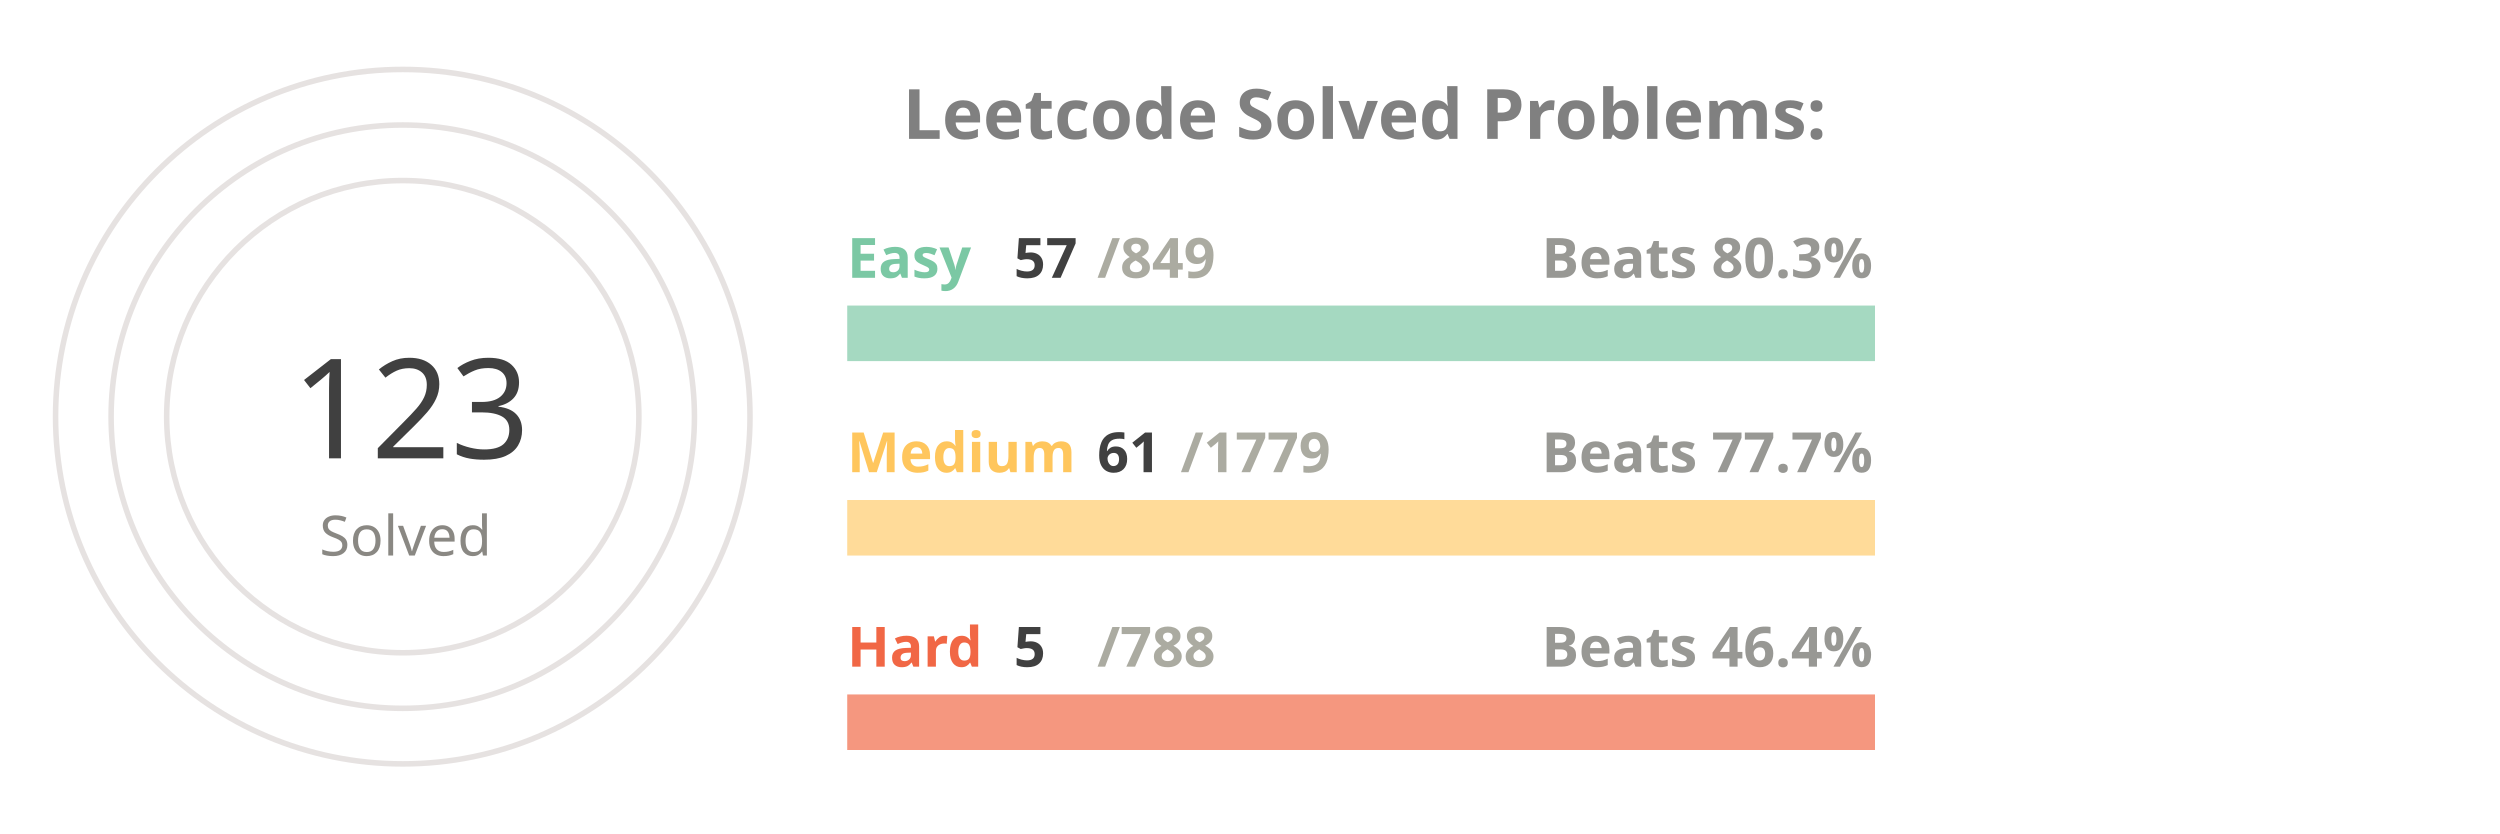
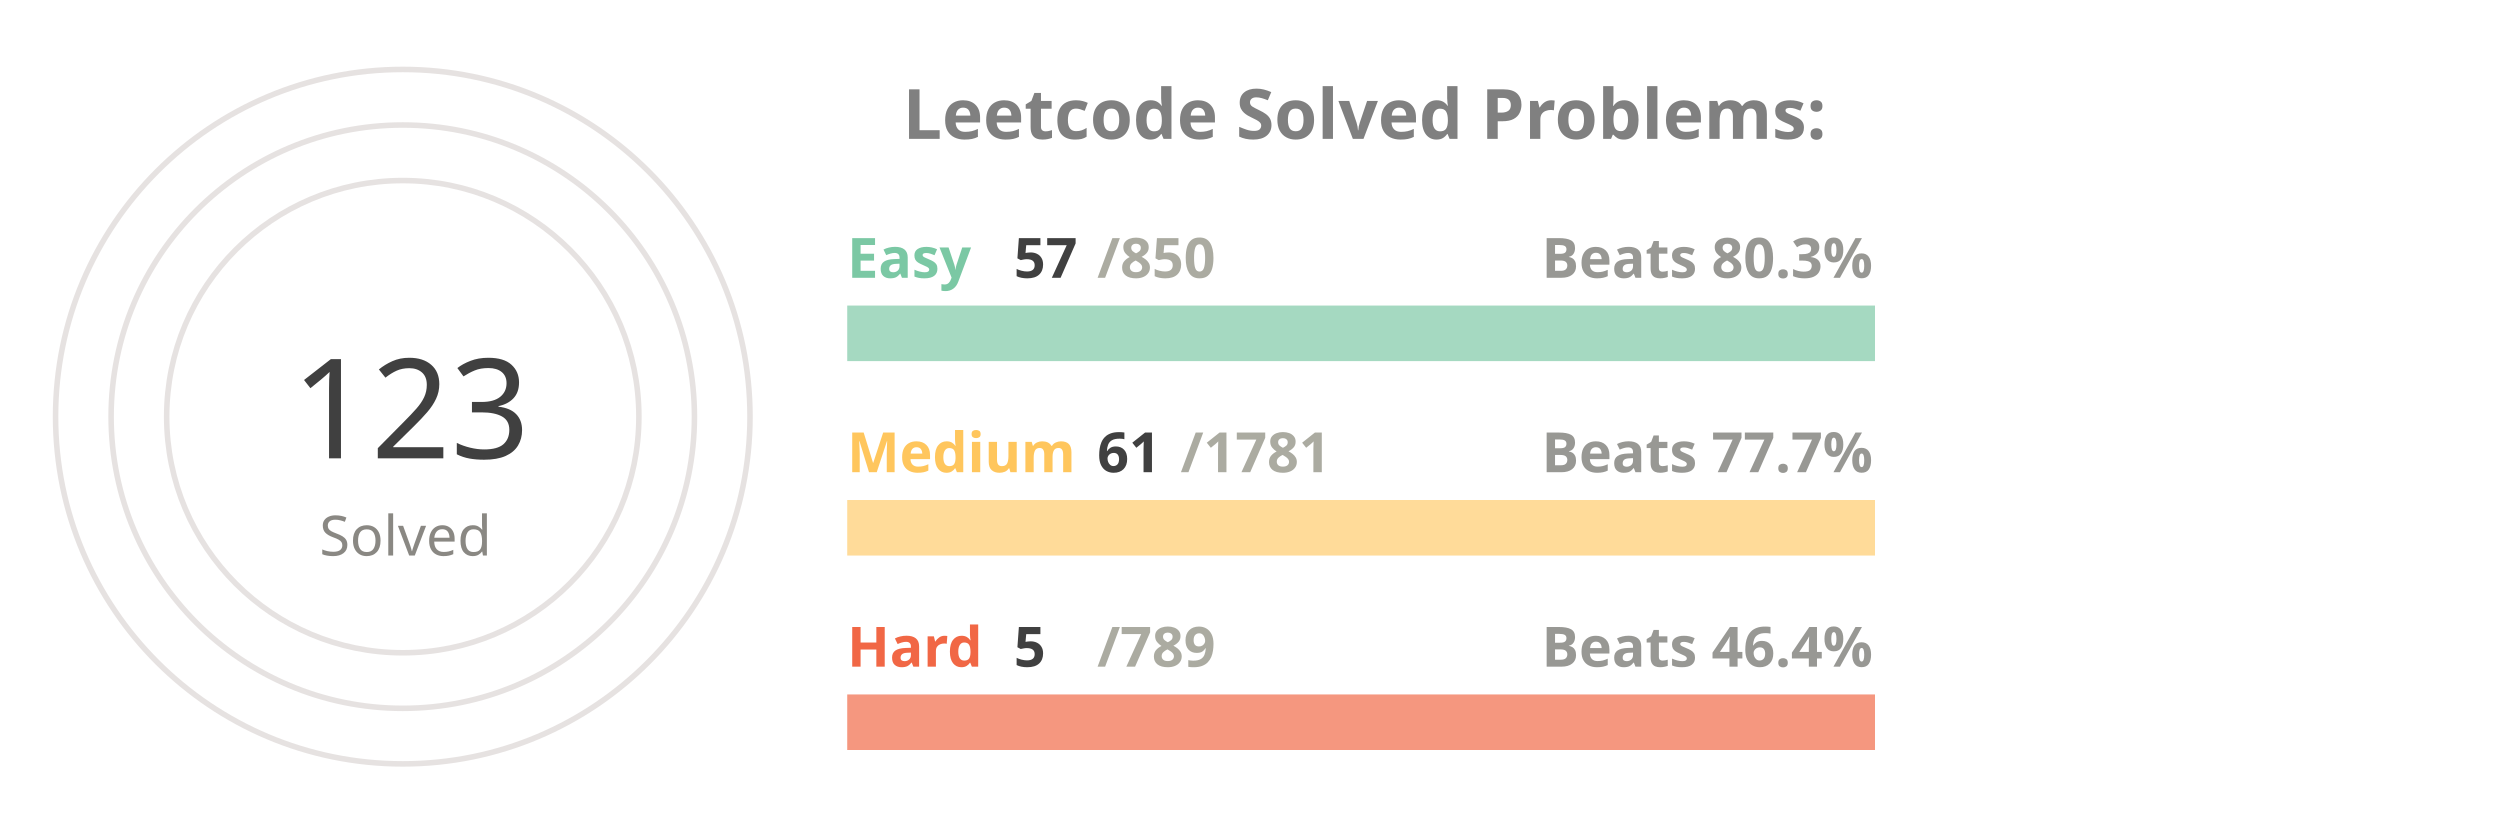
<svg xmlns="http://www.w3.org/2000/svg" viewBox="0 0 650 300" height="200px" width="600px">
  <style>
.label {
	font: bold 25px sans-serif;
	color: #404040;
	-webkit-text-stroke: 1px white;
  }
.name {
	font: bold 20px sans-serif;
	color: #404040;
  }

.line {
	stroke-dasharray: 1000;
	stroke-dashoffset: 1000;
	animation: dash 3.5s ease-in-out forwards;	
	animation-iteration-count: infinite;
	animation-direction: alternate-reverse;
}

.totalSum {
	font: 50px sans-serif;
}

.totalSumLabel {
	font: 20px sans-serif;
}

.path {
	stroke-dasharray: 1000;
	stroke-dashoffset: 1000;
	animation: dash 3.5s ease-in-out forwards;	
	animation-iteration-count: infinite;
	animation-direction: alternate-reverse;
}
  
@keyframes dash {
	to {
		stroke-dashoffset: 0;
	}
}

</style>
  <g stroke="#E6E2E1" fill="none" stroke-width="2">
    <circle cx="20" cy="150" r="125" />
    <circle cx="20" cy="150" r="105" />
    <circle cx="20" cy="150" r="85" />
  </g>
  <g fill="none" stroke-width="20">
    <line x1="180" y1="120" x2="550" y2="120" stroke="#a5d9c1" />
    <line x1="180" y1="190" x2="550" y2="190" stroke="#ffdb99" />
    <line x1="180" y1="260" x2="550" y2="260" stroke="#f5977f" />
  </g>
  <g fill="none" stroke-width="20" class="line">
    <line x1="180" y1="120" x2="204" y2="120" stroke="#7BC8A4" />
    <line x1="180" y1="190" x2="192" y2="190" stroke="#FFC65D" />
    <line x1="180" y1="260" x2="182" y2="260" stroke="#F16745" />
  </g>
  <g fill="none" stroke-width="20" stroke-linecap="round" class="path">
    <path d="M 20 25 A 125 125 45 0 1 64 33" stroke="#7BC8A4" />
    <path d="M 20 45 A 105 105 45 0 1 38 46" stroke="#FFC65D" />
    <path d="M 20 65 A 85 85 45 0 1 20 65" stroke="#F16745" />
  </g>
  <g class="name">
    <text x="180" y="100" fill="#7BC8A4">Easy</text>
    <text x="240" y="100" fill="#404040">57</text>
-     <text x="270" y="100" fill="#ABABA1">/849</text>
+     <text x="270" y="100" fill="#ABABA1">/850</text>
    <text x="430" y="100" fill="#989894">Beats 80.3%</text>
    <text x="180" y="170" fill="#FFC65D">Medium</text>
    <text x="270" y="170" fill="#404040">61</text>
-     <text x="300" y="170" fill="#ABABA1">/1779</text>
+     <text x="300" y="170" fill="#ABABA1">/1781</text>
    <text x="430" y="170" fill="#989894">Beats 77.7%</text>
    <text x="180" y="240" fill="#F16745">Hard</text>
    <text x="240" y="240" fill="#404040">5</text>
-     <text x="270" y="240" fill="#ABABA1">/788</text>
+     <text x="270" y="240" fill="#ABABA1">/789</text>
    <text x="430" y="240" fill="#989894">Beats 46.4%</text>
  </g>
  <g>
    <text x="-20" y="165" fill="#404040" class="totalSum">123</text>
    <text x="-10" y="200" fill="#8A8883" class="totalSumLabel">Solved</text>
  </g>
  <g class="label">
    <text x="200" y="50" fill="gray">Leetcode Solved Problems:</text>
  </g>
</svg>
